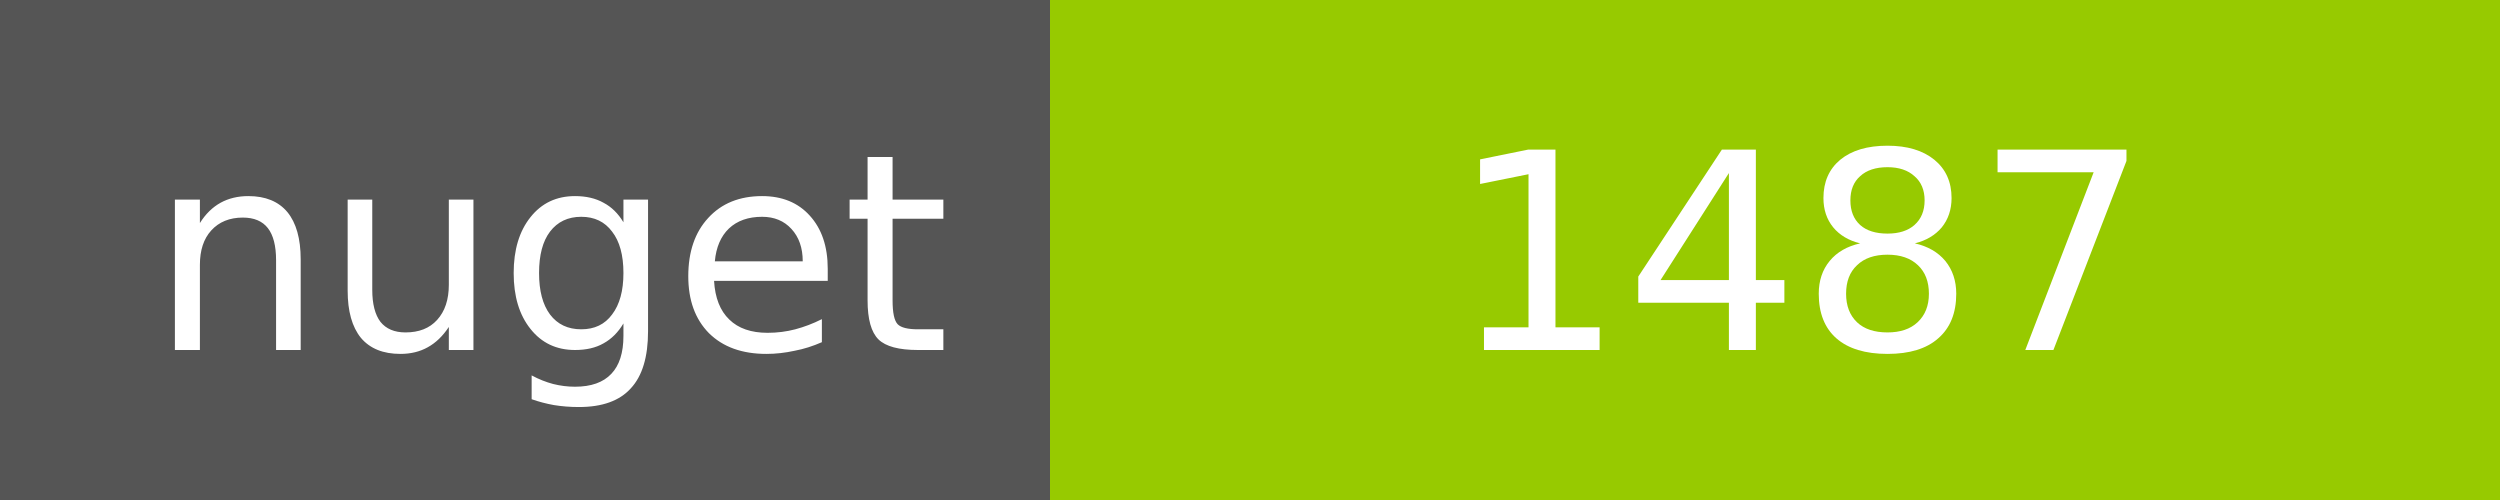
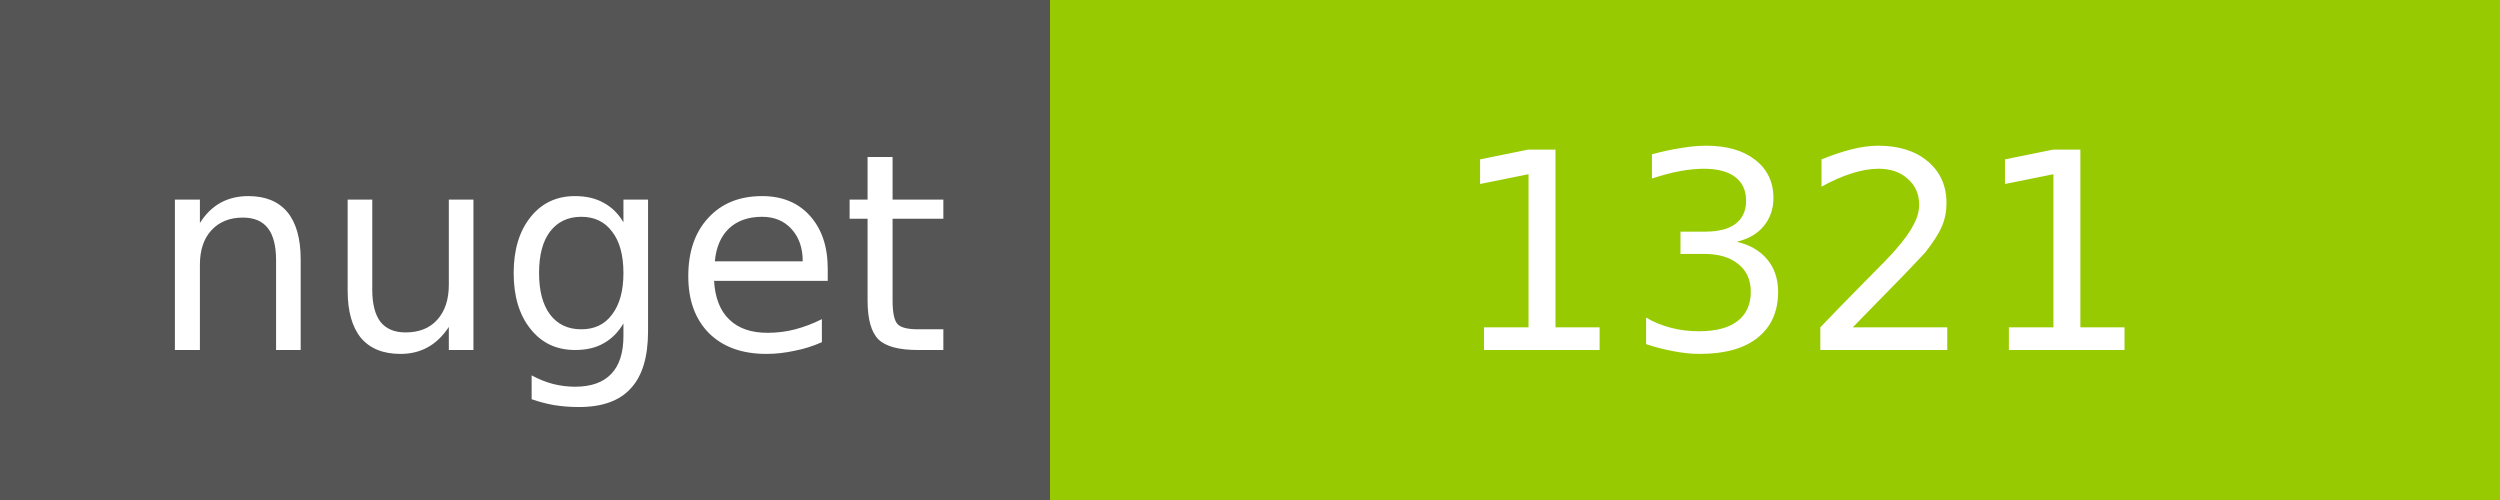
<svg xmlns="http://www.w3.org/2000/svg" width="100" height="20">
  <g shape-rendering="crispEdges">
    <path fill="#555" d="M0 0h42v20H0z" />
    <path fill="#97CA00" d="M42 0h58v20H42z" />
  </g>
  <g fill="#fff" text-anchor="middle" font-family="DejaVu Sans,Verdana,Geneva,sans-serif" font-size="11">
    <text x="22" y="14">nuget</text>
-     <text x="72" y="14">1487</text>
+     <text x="72" y="14">1321</text>
  </g>
</svg>
